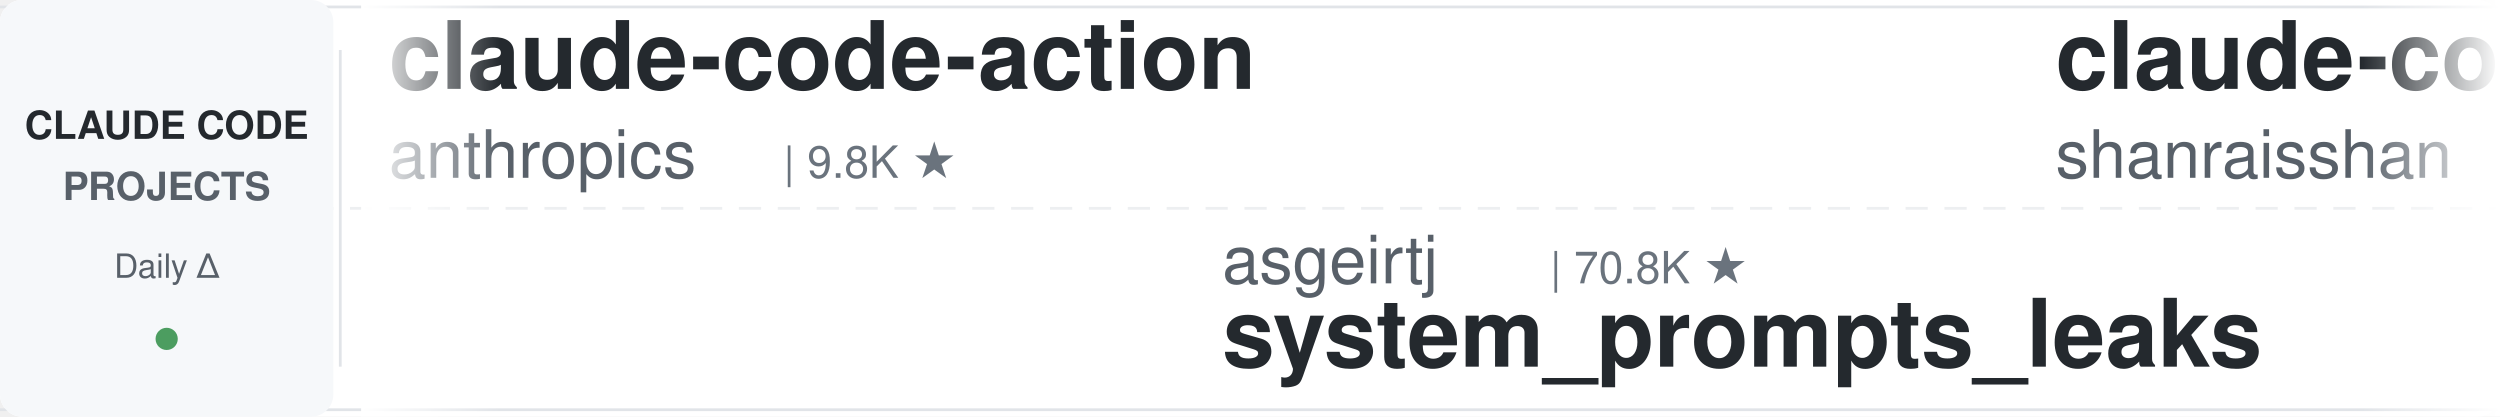
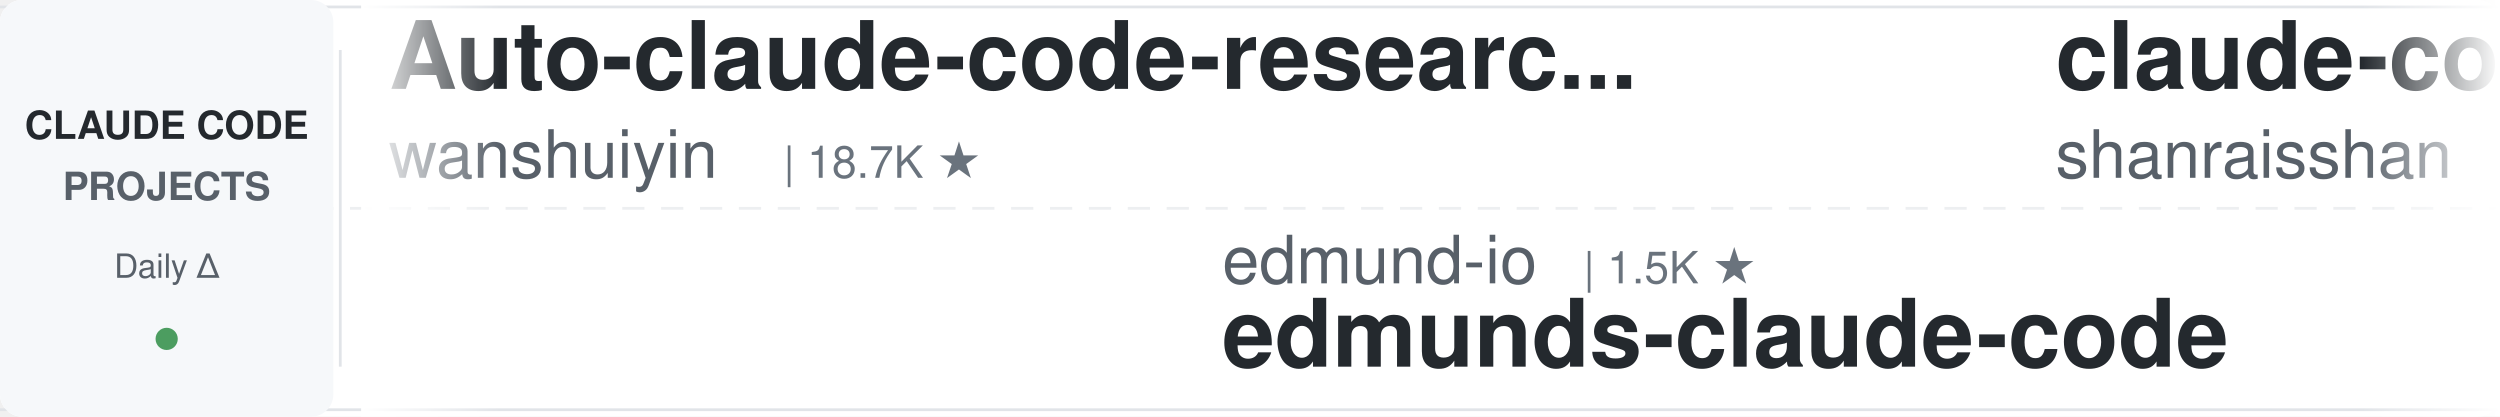
<svg xmlns="http://www.w3.org/2000/svg" width="900" height="150">
  <defs>
    <linearGradient id="leftFade" x1="0%" y1="0%" x2="100%" y2="0%">
      <stop offset="0%" style="stop-color:#ffffff;stop-opacity:1" />
      <stop offset="100%" style="stop-color:#ffffff;stop-opacity:0" />
    </linearGradient>
    <linearGradient id="rightFade" x1="0%" y1="0%" x2="100%" y2="0%">
      <stop offset="0%" style="stop-color:#ffffff;stop-opacity:0" />
      <stop offset="100%" style="stop-color:#ffffff;stop-opacity:1" />
    </linearGradient>
  </defs>
  <rect width="900" height="150" fill="#ffffff" rx="8" />
  <rect x="0" y="2" width="900" height="1" fill="#e1e4e8" />
  <rect x="0" y="147" width="900" height="1" fill="#e1e4e8" />
  <line x1="0" y1="75" x2="900" y2="75" stroke="#e1e4e8" stroke-width="1" stroke-dasharray="8 6" opacity="0.6" />
  <rect x="0" y="0" width="120" height="150" fill="#f6f8fa" rx="8" />
  <text x="60" y="50" font-family="-apple-system, BlinkMacSystemFont, 'Segoe UI', Helvetica, Arial, sans-serif" font-size="14" font-weight="600" fill="#24292e" text-anchor="middle">CLAUDE CODE</text>
  <text x="60" y="72" font-family="-apple-system, BlinkMacSystemFont, 'Segoe UI', Helvetica, Arial, sans-serif" font-size="14" font-weight="600" fill="#586069" text-anchor="middle">PROJECTS</text>
  <text x="60" y="100" font-family="-apple-system, BlinkMacSystemFont, 'Segoe UI', Helvetica, Arial, sans-serif" font-size="12" font-weight="500" fill="#586069" text-anchor="middle">Daily Δ</text>
  <circle cx="60" cy="122" r="4" fill="#22863a" opacity="0.8" />
  <rect x="122" y="18" width="1" height="114" fill="#e1e4e8" />
  <clipPath id="tickerClip">
    <rect x="130" y="0" width="770" height="150" />
  </clipPath>
  <g clip-path="url(#tickerClip)">
    <g id="tickerItems">
      <animateTransform attributeName="transform" attributeType="XML" type="translate" from="0 0" to="-3000 0" dur="54s" repeatCount="indefinite" />
      <g transform="translate(0, 0)">
-         <text x="140" y="32" font-family="-apple-system, BlinkMacSystemFont, 'Segoe UI', Helvetica, Arial, sans-serif" font-size="34" font-weight="600" fill="#24292e">claude-code-action</text>
-         <text x="140" y="64" font-family="-apple-system, BlinkMacSystemFont, 'Segoe UI', Helvetica, Arial, sans-serif" font-size="24" font-weight="400" fill="#586069">anthropics</text>
-         <text x="282" y="64" font-family="-apple-system, BlinkMacSystemFont, 'Segoe UI', Helvetica, Arial, sans-serif" font-size="16" font-weight="500" fill="#6a737d">| 9.8K ★</text>
+         <text x="140" y="32" font-family="-apple-system, BlinkMacSystemFont, 'Segoe UI', Helvetica, Arial, sans-serif" font-size="34" font-weight="600" fill="#24292e">Auto-claude-code-researc...</text>
+         <text x="140" y="64" font-family="-apple-system, BlinkMacSystemFont, 'Segoe UI', Helvetica, Arial, sans-serif" font-size="24" font-weight="400" fill="#586069">wanshuiyin</text>
+         <text x="282" y="64" font-family="-apple-system, BlinkMacSystemFont, 'Segoe UI', Helvetica, Arial, sans-serif" font-size="16" font-weight="500" fill="#6a737d">| 18.7K ★</text>
      </g>
      <g transform="translate(300, 0)">
-         <text x="140" y="102" font-family="-apple-system, BlinkMacSystemFont, 'Segoe UI', Helvetica, Arial, sans-serif" font-size="24" font-weight="400" fill="#586069">asgeirtj</text>
-         <text x="258" y="102" font-family="-apple-system, BlinkMacSystemFont, 'Segoe UI', Helvetica, Arial, sans-serif" font-size="16" font-weight="500" fill="#6a737d">| 70.8K ★</text>
-         <text x="140" y="132" font-family="-apple-system, BlinkMacSystemFont, 'Segoe UI', Helvetica, Arial, sans-serif" font-size="34" font-weight="600" fill="#24292e">system_prompts_leaks</text>
+         <text x="140" y="102" font-family="-apple-system, BlinkMacSystemFont, 'Segoe UI', Helvetica, Arial, sans-serif" font-size="24" font-weight="400" fill="#586069">edmund-io</text>
+         <text x="270" y="102" font-family="-apple-system, BlinkMacSystemFont, 'Segoe UI', Helvetica, Arial, sans-serif" font-size="16" font-weight="500" fill="#6a737d">| 1.5K ★</text>
+         <text x="140" y="132" font-family="-apple-system, BlinkMacSystemFont, 'Segoe UI', Helvetica, Arial, sans-serif" font-size="34" font-weight="600" fill="#24292e">edmunds-claude-code</text>
      </g>
      <g transform="translate(600, 0)">
        <text x="140" y="32" font-family="-apple-system, BlinkMacSystemFont, 'Segoe UI', Helvetica, Arial, sans-serif" font-size="34" font-weight="600" fill="#24292e">claude-code-best-practic...</text>
        <text x="140" y="64" font-family="-apple-system, BlinkMacSystemFont, 'Segoe UI', Helvetica, Arial, sans-serif" font-size="24" font-weight="400" fill="#586069">shanraisshan</text>
        <text x="306" y="64" font-family="-apple-system, BlinkMacSystemFont, 'Segoe UI', Helvetica, Arial, sans-serif" font-size="16" font-weight="500" fill="#6a737d">| 68.6K ★</text>
      </g>
      <g transform="translate(900, 0)">
-         <text x="140" y="102" font-family="-apple-system, BlinkMacSystemFont, 'Segoe UI', Helvetica, Arial, sans-serif" font-size="24" font-weight="400" fill="#586069">Windy3f3f3f3f</text>
-         <text x="318" y="102" font-family="-apple-system, BlinkMacSystemFont, 'Segoe UI', Helvetica, Arial, sans-serif" font-size="16" font-weight="500" fill="#6a737d">| 2.8K ★</text>
-         <text x="140" y="132" font-family="-apple-system, BlinkMacSystemFont, 'Segoe UI', Helvetica, Arial, sans-serif" font-size="34" font-weight="600" fill="#24292e">claude-code-from-scratch</text>
+         <text x="140" y="102" font-family="-apple-system, BlinkMacSystemFont, 'Segoe UI', Helvetica, Arial, sans-serif" font-size="24" font-weight="400" fill="#586069">AICoderTudou</text>
+         <text x="306" y="102" font-family="-apple-system, BlinkMacSystemFont, 'Segoe UI', Helvetica, Arial, sans-serif" font-size="16" font-weight="500" fill="#6a737d">| 493 ★</text>
+         <text x="140" y="132" font-family="-apple-system, BlinkMacSystemFont, 'Segoe UI', Helvetica, Arial, sans-serif" font-size="34" font-weight="600" fill="#24292e">claude-code-tudou</text>
      </g>
      <g transform="translate(1200, 0)">
-         <text x="140" y="32" font-family="-apple-system, BlinkMacSystemFont, 'Segoe UI', Helvetica, Arial, sans-serif" font-size="34" font-weight="600" fill="#24292e">claude-code-templates</text>
-         <text x="140" y="64" font-family="-apple-system, BlinkMacSystemFont, 'Segoe UI', Helvetica, Arial, sans-serif" font-size="24" font-weight="400" fill="#586069">davila7</text>
-         <text x="246" y="64" font-family="-apple-system, BlinkMacSystemFont, 'Segoe UI', Helvetica, Arial, sans-serif" font-size="16" font-weight="500" fill="#6a737d">| 33.1K ★</text>
+         <text x="140" y="32" font-family="-apple-system, BlinkMacSystemFont, 'Segoe UI', Helvetica, Arial, sans-serif" font-size="34" font-weight="600" fill="#24292e">Claude-Code-Usage-Monito...</text>
+         <text x="140" y="64" font-family="-apple-system, BlinkMacSystemFont, 'Segoe UI', Helvetica, Arial, sans-serif" font-size="24" font-weight="400" fill="#586069">Maciek-roboblog</text>
+         <text x="342" y="64" font-family="-apple-system, BlinkMacSystemFont, 'Segoe UI', Helvetica, Arial, sans-serif" font-size="16" font-weight="500" fill="#6a737d">| 8.8K ★</text>
      </g>
      <g transform="translate(1500, 0)">
-         <text x="140" y="102" font-family="-apple-system, BlinkMacSystemFont, 'Segoe UI', Helvetica, Arial, sans-serif" font-size="24" font-weight="400" fill="#586069">lorryjovens-hub</text>
-         <text x="342" y="102" font-family="-apple-system, BlinkMacSystemFont, 'Segoe UI', Helvetica, Arial, sans-serif" font-size="16" font-weight="500" fill="#6a737d">| 1.7K ★</text>
-         <text x="140" y="132" font-family="-apple-system, BlinkMacSystemFont, 'Segoe UI', Helvetica, Arial, sans-serif" font-size="34" font-weight="600" fill="#24292e">claude-code-rust</text>
+         <text x="140" y="102" font-family="-apple-system, BlinkMacSystemFont, 'Segoe UI', Helvetica, Arial, sans-serif" font-size="24" font-weight="400" fill="#586069">huangserva</text>
+         <text x="282" y="102" font-family="-apple-system, BlinkMacSystemFont, 'Segoe UI', Helvetica, Arial, sans-serif" font-size="16" font-weight="500" fill="#6a737d">| 631 ★</text>
+         <text x="140" y="132" font-family="-apple-system, BlinkMacSystemFont, 'Segoe UI', Helvetica, Arial, sans-serif" font-size="34" font-weight="600" fill="#24292e">claude-code-cli</text>
      </g>
      <g transform="translate(1800, 0)">
-         <text x="140" y="32" font-family="-apple-system, BlinkMacSystemFont, 'Segoe UI', Helvetica, Arial, sans-serif" font-size="34" font-weight="600" fill="#24292e">everything-claude-code-z...</text>
-         <text x="140" y="64" font-family="-apple-system, BlinkMacSystemFont, 'Segoe UI', Helvetica, Arial, sans-serif" font-size="24" font-weight="400" fill="#586069">xu-xiang</text>
-         <text x="258" y="64" font-family="-apple-system, BlinkMacSystemFont, 'Segoe UI', Helvetica, Arial, sans-serif" font-size="16" font-weight="500" fill="#6a737d">| 2.0K ★</text>
+         <text x="140" y="32" font-family="-apple-system, BlinkMacSystemFont, 'Segoe UI', Helvetica, Arial, sans-serif" font-size="34" font-weight="600" fill="#24292e">system_prompts_leaks</text>
+         <text x="140" y="64" font-family="-apple-system, BlinkMacSystemFont, 'Segoe UI', Helvetica, Arial, sans-serif" font-size="24" font-weight="400" fill="#586069">asgeirtj</text>
+         <text x="258" y="64" font-family="-apple-system, BlinkMacSystemFont, 'Segoe UI', Helvetica, Arial, sans-serif" font-size="16" font-weight="500" fill="#6a737d">| 70.8K ★</text>
      </g>
      <g transform="translate(2100, 0)">
-         <text x="140" y="102" font-family="-apple-system, BlinkMacSystemFont, 'Segoe UI', Helvetica, Arial, sans-serif" font-size="24" font-weight="400" fill="#586069">Piebald-AI</text>
-         <text x="282" y="102" font-family="-apple-system, BlinkMacSystemFont, 'Segoe UI', Helvetica, Arial, sans-serif" font-size="16" font-weight="500" fill="#6a737d">| 13.1K ★</text>
-         <text x="140" y="132" font-family="-apple-system, BlinkMacSystemFont, 'Segoe UI', Helvetica, Arial, sans-serif" font-size="34" font-weight="600" fill="#24292e">claude-code-system-promp...</text>
+         <text x="140" y="102" font-family="-apple-system, BlinkMacSystemFont, 'Segoe UI', Helvetica, Arial, sans-serif" font-size="24" font-weight="400" fill="#586069">Cranot</text>
+         <text x="234" y="102" font-family="-apple-system, BlinkMacSystemFont, 'Segoe UI', Helvetica, Arial, sans-serif" font-size="16" font-weight="500" fill="#6a737d">| 2.9K ★</text>
+         <text x="140" y="132" font-family="-apple-system, BlinkMacSystemFont, 'Segoe UI', Helvetica, Arial, sans-serif" font-size="34" font-weight="600" fill="#24292e">claude-code-guide</text>
      </g>
      <g transform="translate(2400, 0)">
        <text x="140" y="32" font-family="-apple-system, BlinkMacSystemFont, 'Segoe UI', Helvetica, Arial, sans-serif" font-size="34" font-weight="600" fill="#24292e">claude-coder</text>
        <text x="140" y="64" font-family="-apple-system, BlinkMacSystemFont, 'Segoe UI', Helvetica, Arial, sans-serif" font-size="24" font-weight="400" fill="#586069">kodu-ai</text>
        <text x="246" y="64" font-family="-apple-system, BlinkMacSystemFont, 'Segoe UI', Helvetica, Arial, sans-serif" font-size="16" font-weight="500" fill="#6a737d">| 5.2K ★</text>
      </g>
      <g transform="translate(2700, 0)">
-         <text x="140" y="102" font-family="-apple-system, BlinkMacSystemFont, 'Segoe UI', Helvetica, Arial, sans-serif" font-size="24" font-weight="400" fill="#586069">rohitg00</text>
-         <text x="258" y="102" font-family="-apple-system, BlinkMacSystemFont, 'Segoe UI', Helvetica, Arial, sans-serif" font-size="16" font-weight="500" fill="#6a737d">| 2.8K ★</text>
-         <text x="140" y="132" font-family="-apple-system, BlinkMacSystemFont, 'Segoe UI', Helvetica, Arial, sans-serif" font-size="34" font-weight="600" fill="#24292e">awesome-claude-code-tool...</text>
+         <text x="140" y="102" font-family="-apple-system, BlinkMacSystemFont, 'Segoe UI', Helvetica, Arial, sans-serif" font-size="24" font-weight="400" fill="#586069">Yeachan-Heo</text>
+         <text x="294" y="102" font-family="-apple-system, BlinkMacSystemFont, 'Segoe UI', Helvetica, Arial, sans-serif" font-size="16" font-weight="500" fill="#6a737d">| 40.6K ★</text>
+         <text x="140" y="132" font-family="-apple-system, BlinkMacSystemFont, 'Segoe UI', Helvetica, Arial, sans-serif" font-size="34" font-weight="600" fill="#24292e">oh-my-claudecode</text>
      </g>
      <g transform="translate(3000, 0)">
-         <text x="140" y="32" font-family="-apple-system, BlinkMacSystemFont, 'Segoe UI', Helvetica, Arial, sans-serif" font-size="34" font-weight="600" fill="#24292e">claude-code-action</text>
-         <text x="140" y="64" font-family="-apple-system, BlinkMacSystemFont, 'Segoe UI', Helvetica, Arial, sans-serif" font-size="24" font-weight="400" fill="#586069">anthropics</text>
-         <text x="282" y="64" font-family="-apple-system, BlinkMacSystemFont, 'Segoe UI', Helvetica, Arial, sans-serif" font-size="16" font-weight="500" fill="#6a737d">| 9.8K ★</text>
+         <text x="140" y="32" font-family="-apple-system, BlinkMacSystemFont, 'Segoe UI', Helvetica, Arial, sans-serif" font-size="34" font-weight="600" fill="#24292e">Auto-claude-code-researc...</text>
+         <text x="140" y="64" font-family="-apple-system, BlinkMacSystemFont, 'Segoe UI', Helvetica, Arial, sans-serif" font-size="24" font-weight="400" fill="#586069">wanshuiyin</text>
+         <text x="282" y="64" font-family="-apple-system, BlinkMacSystemFont, 'Segoe UI', Helvetica, Arial, sans-serif" font-size="16" font-weight="500" fill="#6a737d">| 18.7K ★</text>
      </g>
      <g transform="translate(3300, 0)">
-         <text x="140" y="102" font-family="-apple-system, BlinkMacSystemFont, 'Segoe UI', Helvetica, Arial, sans-serif" font-size="24" font-weight="400" fill="#586069">asgeirtj</text>
-         <text x="258" y="102" font-family="-apple-system, BlinkMacSystemFont, 'Segoe UI', Helvetica, Arial, sans-serif" font-size="16" font-weight="500" fill="#6a737d">| 70.8K ★</text>
-         <text x="140" y="132" font-family="-apple-system, BlinkMacSystemFont, 'Segoe UI', Helvetica, Arial, sans-serif" font-size="34" font-weight="600" fill="#24292e">system_prompts_leaks</text>
+         <text x="140" y="102" font-family="-apple-system, BlinkMacSystemFont, 'Segoe UI', Helvetica, Arial, sans-serif" font-size="24" font-weight="400" fill="#586069">edmund-io</text>
+         <text x="270" y="102" font-family="-apple-system, BlinkMacSystemFont, 'Segoe UI', Helvetica, Arial, sans-serif" font-size="16" font-weight="500" fill="#6a737d">| 1.5K ★</text>
+         <text x="140" y="132" font-family="-apple-system, BlinkMacSystemFont, 'Segoe UI', Helvetica, Arial, sans-serif" font-size="34" font-weight="600" fill="#24292e">edmunds-claude-code</text>
      </g>
      <g transform="translate(3600, 0)">
        <text x="140" y="32" font-family="-apple-system, BlinkMacSystemFont, 'Segoe UI', Helvetica, Arial, sans-serif" font-size="34" font-weight="600" fill="#24292e">claude-code-best-practic...</text>
        <text x="140" y="64" font-family="-apple-system, BlinkMacSystemFont, 'Segoe UI', Helvetica, Arial, sans-serif" font-size="24" font-weight="400" fill="#586069">shanraisshan</text>
        <text x="306" y="64" font-family="-apple-system, BlinkMacSystemFont, 'Segoe UI', Helvetica, Arial, sans-serif" font-size="16" font-weight="500" fill="#6a737d">| 68.6K ★</text>
      </g>
      <g transform="translate(3900, 0)">
-         <text x="140" y="102" font-family="-apple-system, BlinkMacSystemFont, 'Segoe UI', Helvetica, Arial, sans-serif" font-size="24" font-weight="400" fill="#586069">Windy3f3f3f3f</text>
-         <text x="318" y="102" font-family="-apple-system, BlinkMacSystemFont, 'Segoe UI', Helvetica, Arial, sans-serif" font-size="16" font-weight="500" fill="#6a737d">| 2.8K ★</text>
-         <text x="140" y="132" font-family="-apple-system, BlinkMacSystemFont, 'Segoe UI', Helvetica, Arial, sans-serif" font-size="34" font-weight="600" fill="#24292e">claude-code-from-scratch</text>
+         <text x="140" y="102" font-family="-apple-system, BlinkMacSystemFont, 'Segoe UI', Helvetica, Arial, sans-serif" font-size="24" font-weight="400" fill="#586069">AICoderTudou</text>
+         <text x="306" y="102" font-family="-apple-system, BlinkMacSystemFont, 'Segoe UI', Helvetica, Arial, sans-serif" font-size="16" font-weight="500" fill="#6a737d">| 493 ★</text>
+         <text x="140" y="132" font-family="-apple-system, BlinkMacSystemFont, 'Segoe UI', Helvetica, Arial, sans-serif" font-size="34" font-weight="600" fill="#24292e">claude-code-tudou</text>
      </g>
    </g>
  </g>
  <rect x="130" y="0" width="50" height="150" fill="url(#leftFade)" />
  <rect x="850" y="0" width="50" height="150" fill="url(#rightFade)" />
</svg>
